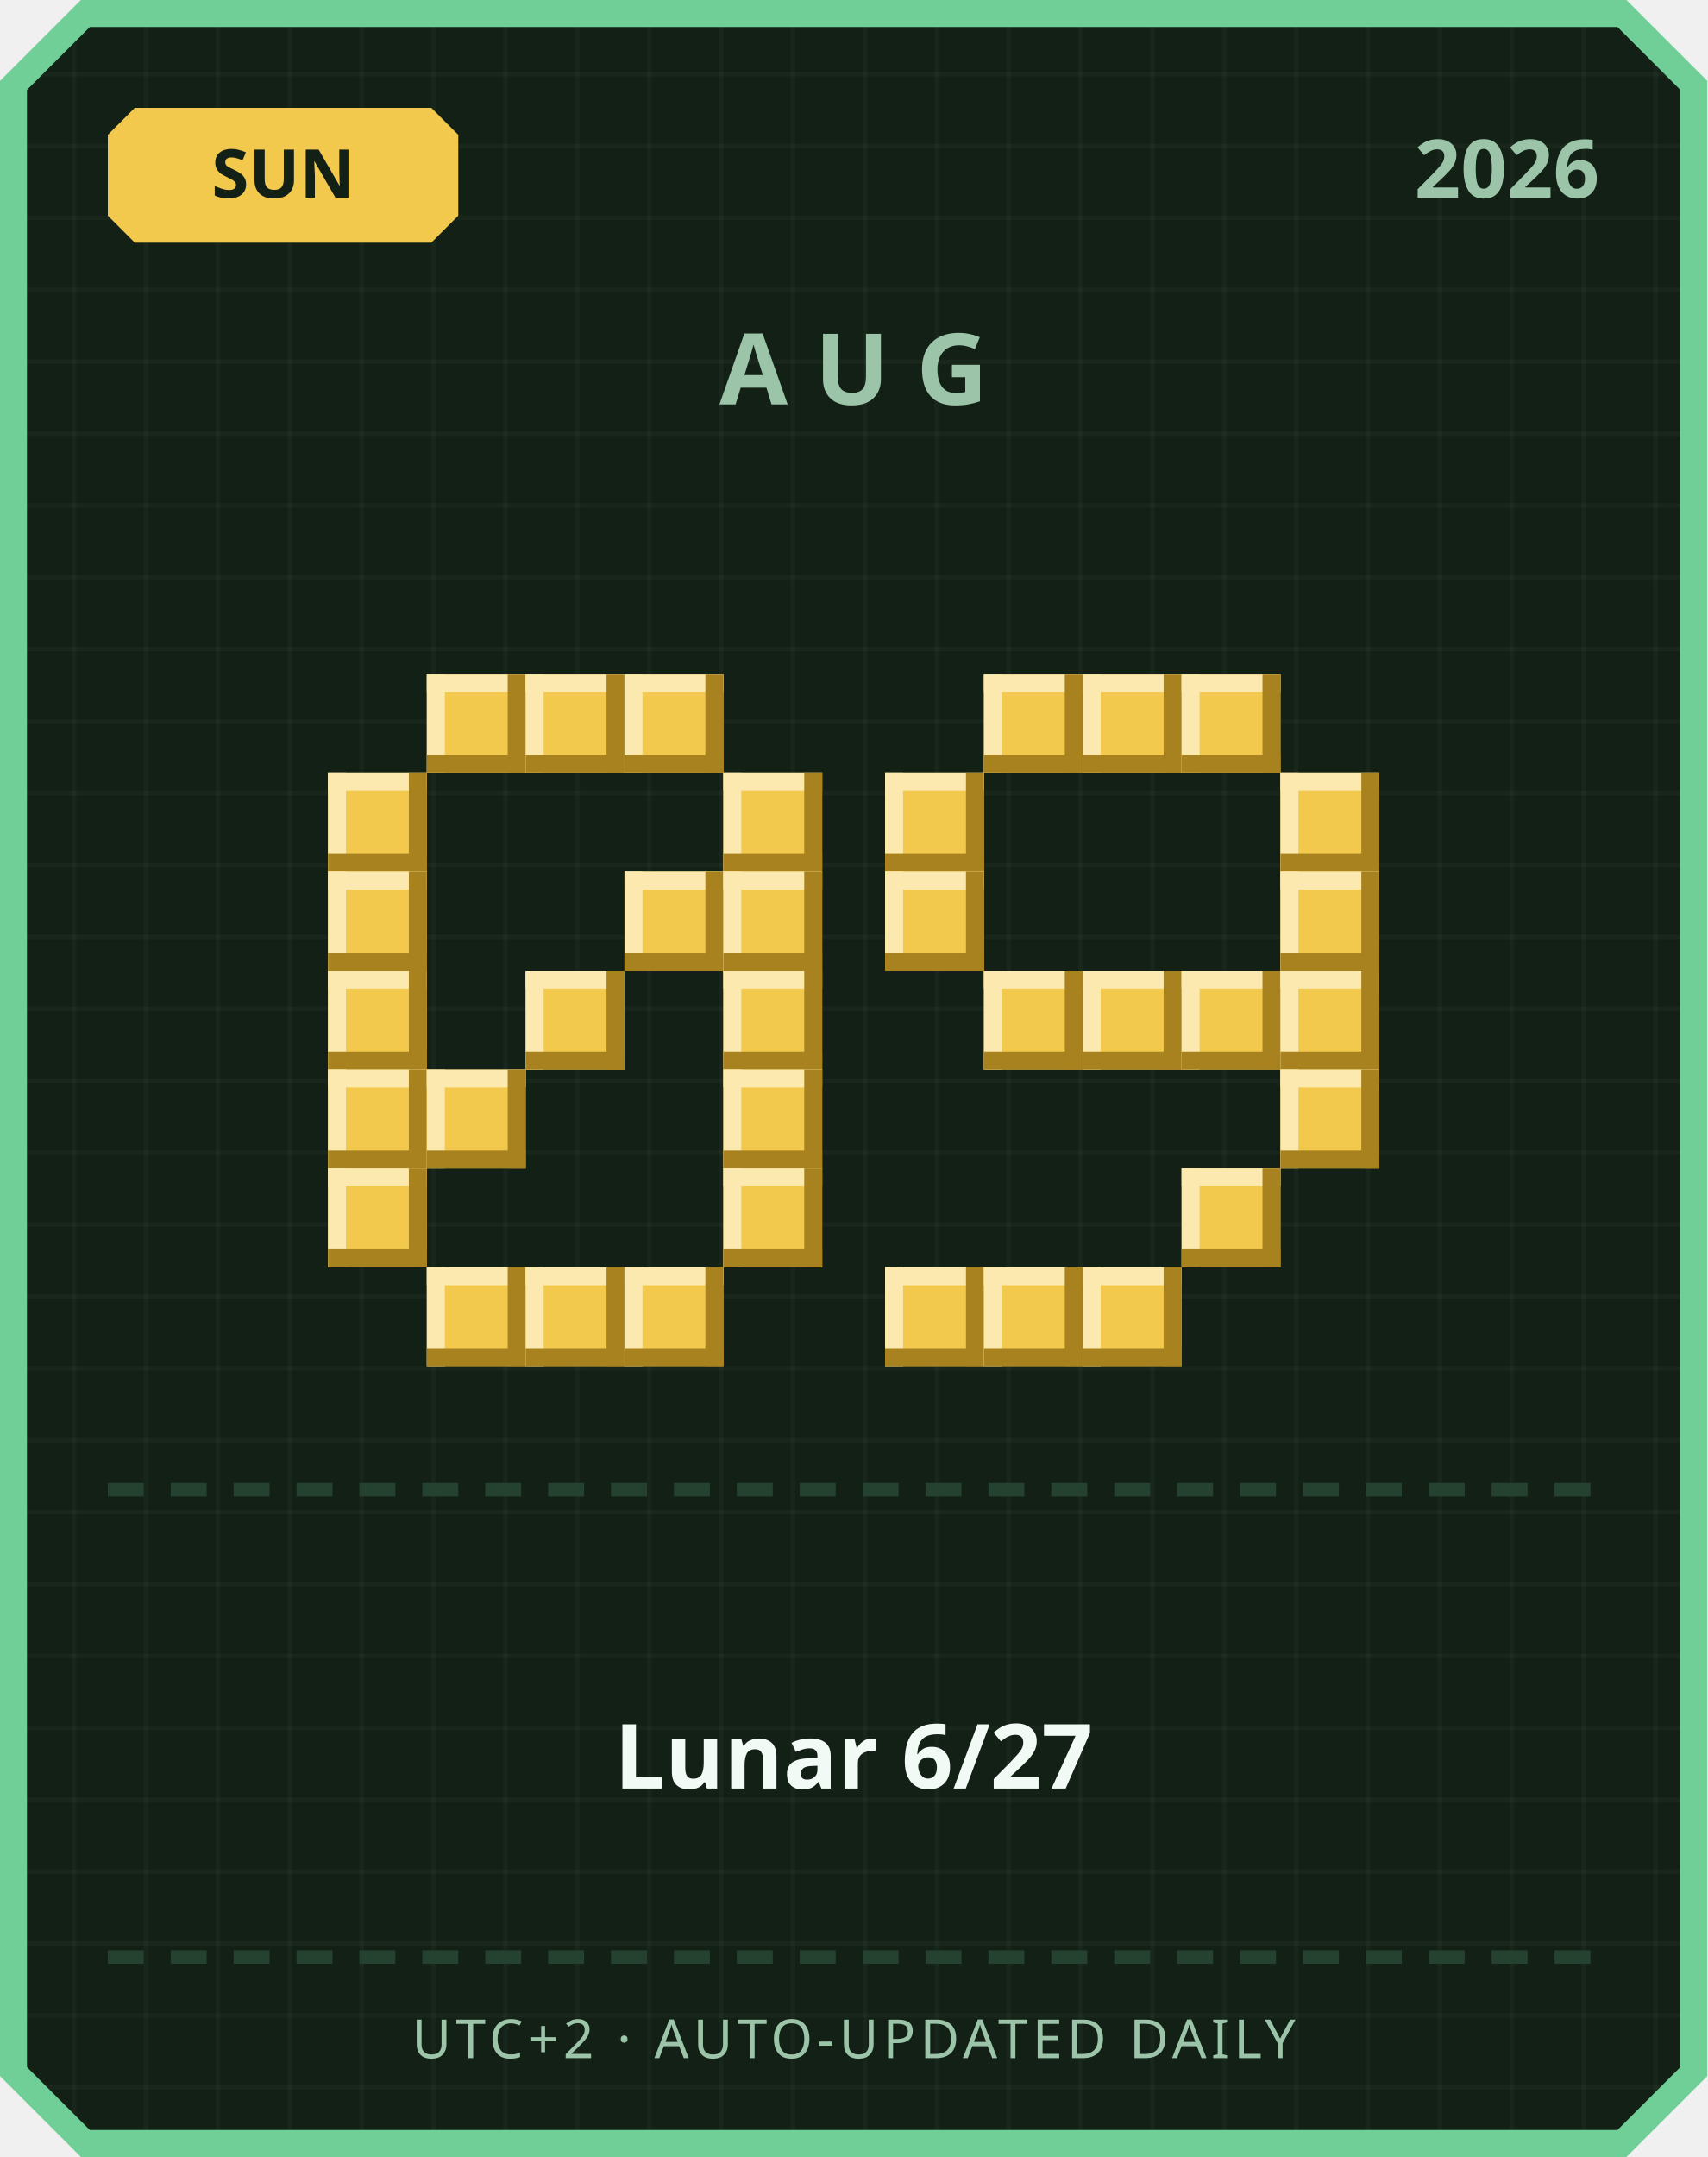
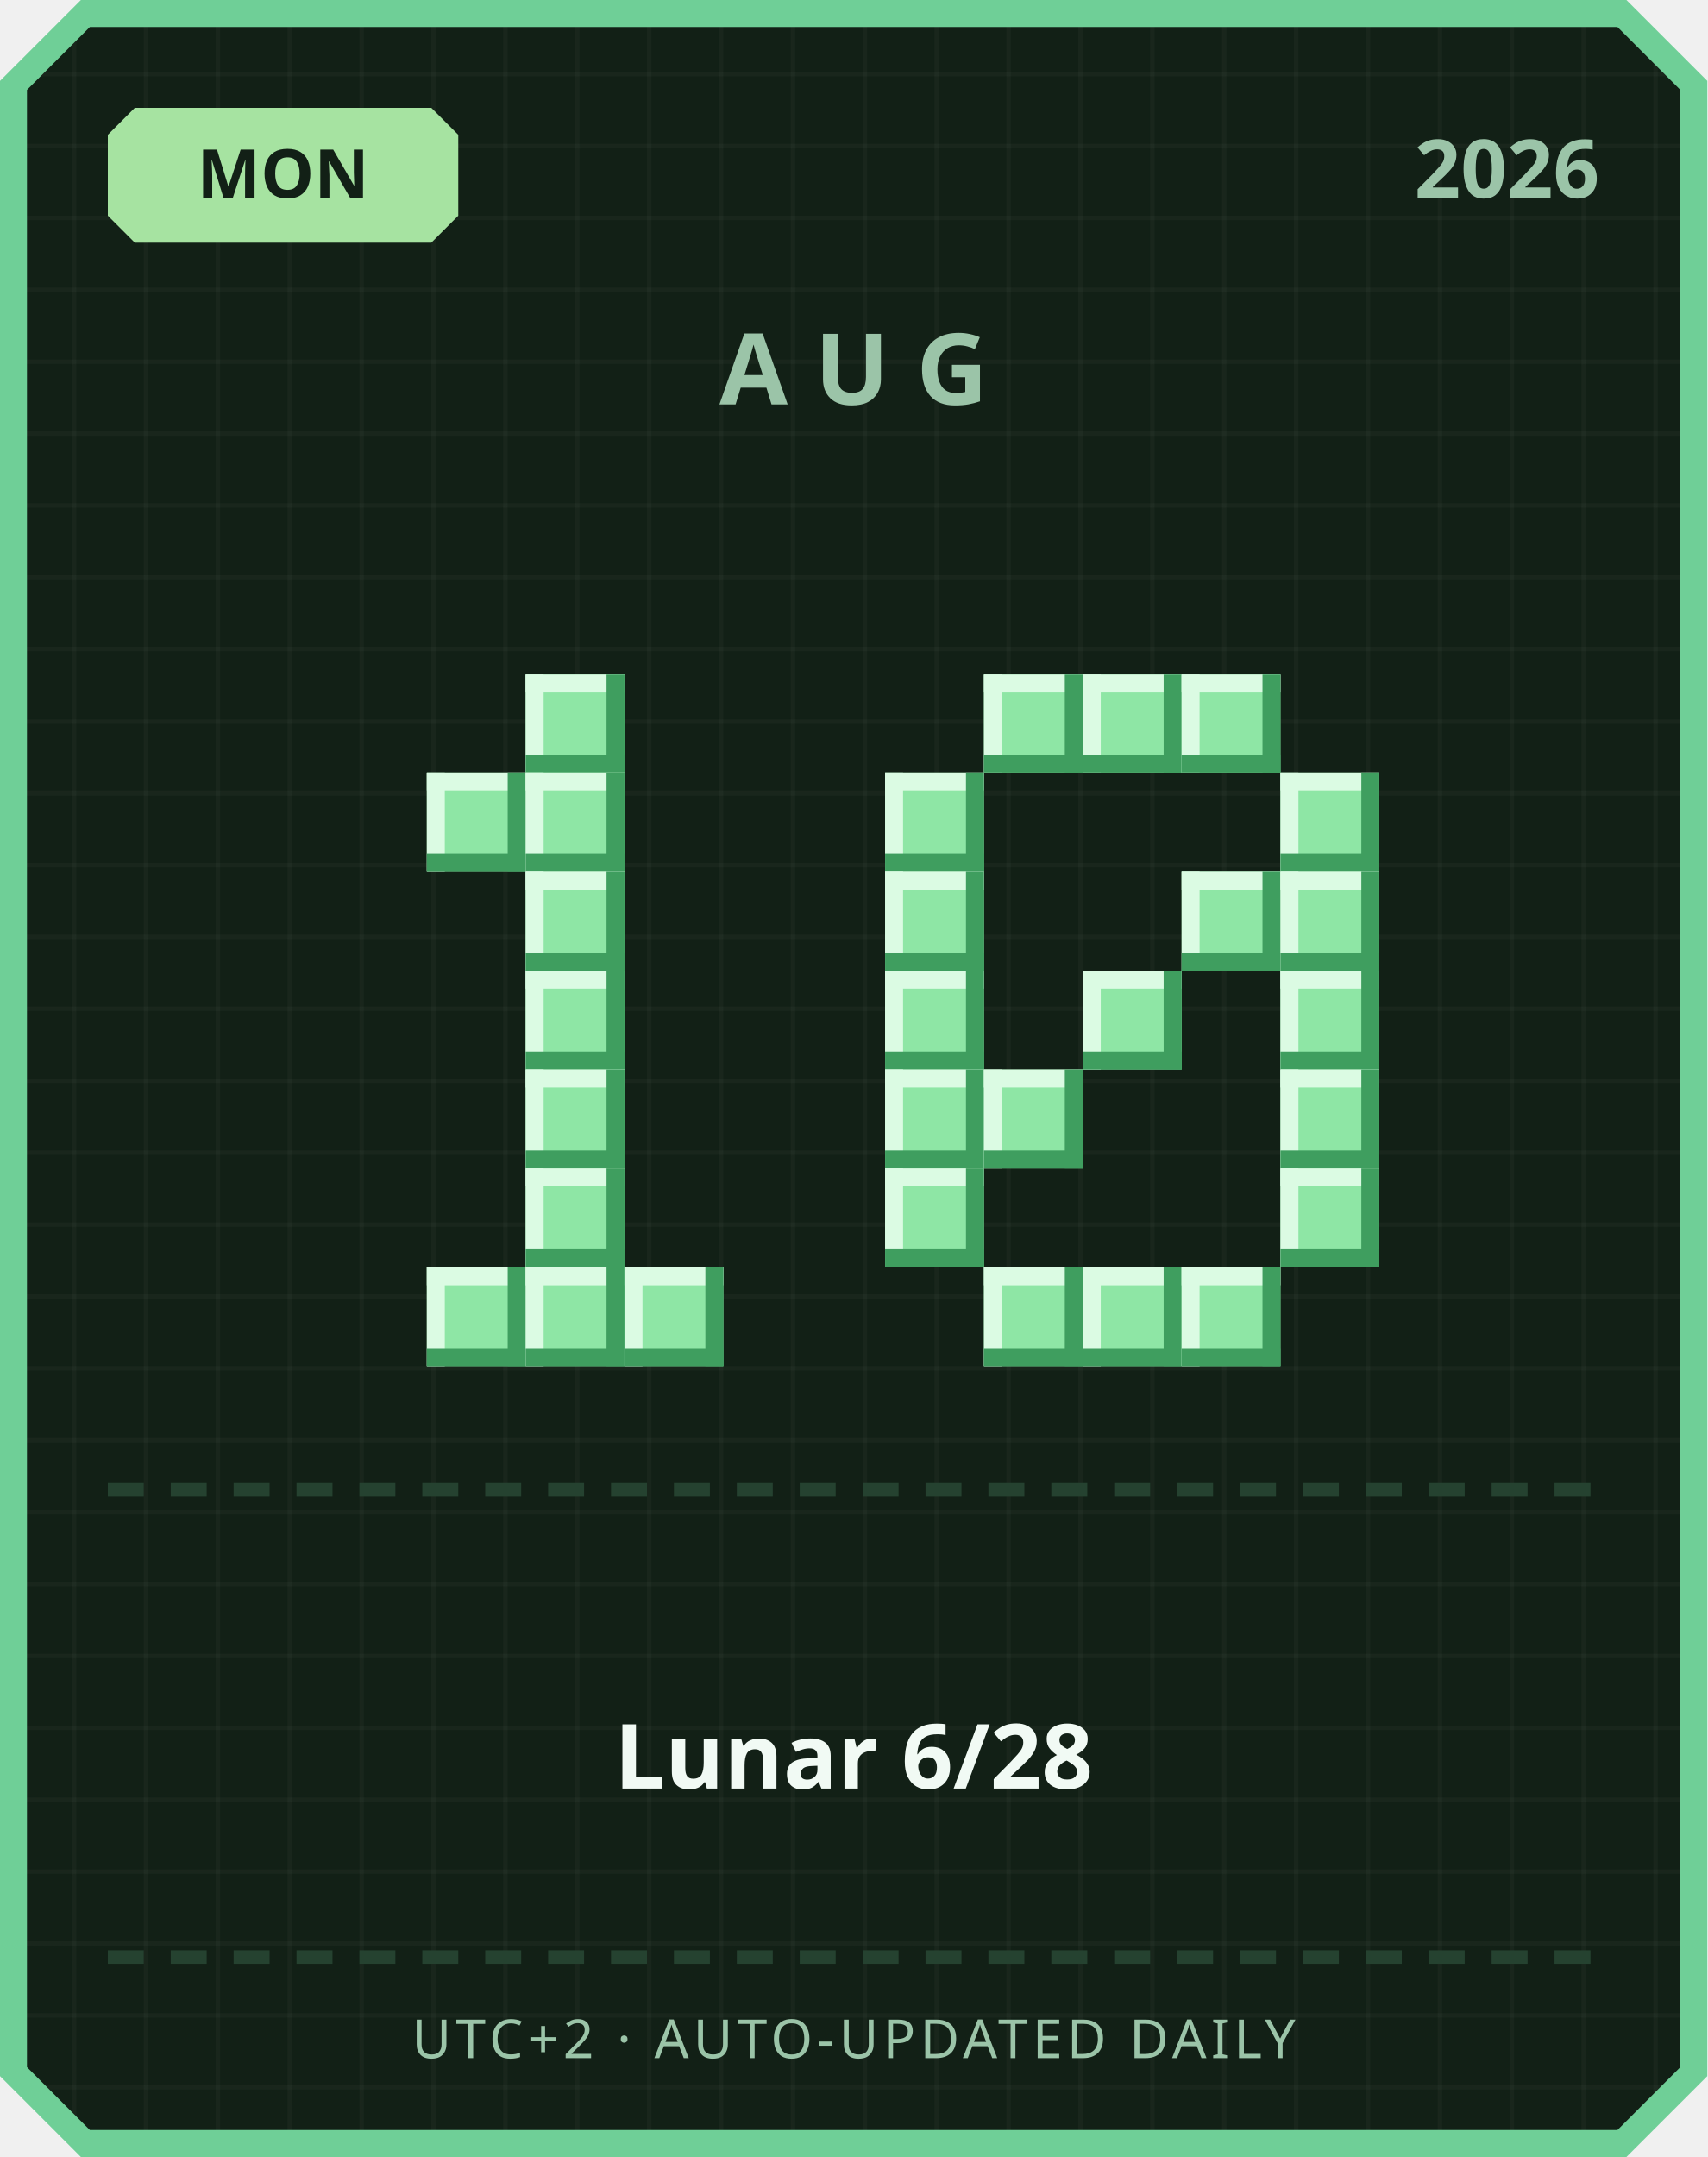
<svg xmlns="http://www.w3.org/2000/svg" width="380" height="480" viewBox="0 0 380 480">
  <defs>
    <pattern id="grid" width="16" height="16" patternUnits="userSpaceOnUse">
      <rect width="16" height="16" fill="#122016" />
      <rect width="1" height="16" fill="#ffffff" opacity="0.03" />
      <rect width="16" height="1" fill="#ffffff" opacity="0.03" />
    </pattern>
  </defs>
  <path d="M 18,0 L 362,0 L 380,18 L 380,462 L 362,480 L 18,480 L 0,462 L 0,18 Z" fill="#6fcf97" />
  <path d="M 20,6 L 360,6 L 374,20 L 374,460 L 360,474 L 20,474 L 6,460 L 6,20 Z" fill="url(#grid)" />
-   <path d="M 30,24 L 96,24 L 102,30 L 102,48 L 96,54 L 30,54 L 24,48 L 24,30 Z" fill="#f2c94c" />
-   <text x="63" y="44" text-anchor="middle" font-family="'Segoe UI', sans-serif" font-size="15" font-weight="700" fill="#122016">SUN</text>
+   <path d="M 30,24 L 96,24 L 102,30 L 102,48 L 96,54 L 30,54 L 24,48 L 24,30 Z" fill="#a6e3a1" />
+   <text x="63" y="44" text-anchor="middle" font-family="'Segoe UI', sans-serif" font-size="15" font-weight="700" fill="#122016">MON</text>
  <text x="356" y="44" text-anchor="end" font-family="'Segoe UI', sans-serif" font-size="18" font-weight="700" fill="#9bc4a8">2026</text>
  <text x="190" y="90" text-anchor="middle" font-family="'Segoe UI', sans-serif" font-size="22" font-weight="700" letter-spacing="6" fill="#9bc4a8">AUG</text>
-   <rect x="95" y="150" width="22" height="22" fill="#f2c94c" />
-   <rect x="95" y="150" width="22" height="4" fill="#fbe9b0" />
-   <rect x="95" y="150" width="4" height="22" fill="#fbe9b0" />
-   <rect x="95" y="168" width="22" height="4" fill="#a8821f" />
-   <rect x="113" y="150" width="4" height="22" fill="#a8821f" />
-   <rect x="117" y="150" width="22" height="22" fill="#f2c94c" />
-   <rect x="117" y="150" width="22" height="4" fill="#fbe9b0" />
-   <rect x="117" y="150" width="4" height="22" fill="#fbe9b0" />
-   <rect x="117" y="168" width="22" height="4" fill="#a8821f" />
-   <rect x="135" y="150" width="4" height="22" fill="#a8821f" />
-   <rect x="139" y="150" width="22" height="22" fill="#f2c94c" />
-   <rect x="139" y="150" width="22" height="4" fill="#fbe9b0" />
-   <rect x="139" y="150" width="4" height="22" fill="#fbe9b0" />
-   <rect x="139" y="168" width="22" height="4" fill="#a8821f" />
-   <rect x="157" y="150" width="4" height="22" fill="#a8821f" />
-   <rect x="73" y="172" width="22" height="22" fill="#f2c94c" />
-   <rect x="73" y="172" width="22" height="4" fill="#fbe9b0" />
-   <rect x="73" y="172" width="4" height="22" fill="#fbe9b0" />
-   <rect x="73" y="190" width="22" height="4" fill="#a8821f" />
-   <rect x="91" y="172" width="4" height="22" fill="#a8821f" />
-   <rect x="161" y="172" width="22" height="22" fill="#f2c94c" />
-   <rect x="161" y="172" width="22" height="4" fill="#fbe9b0" />
-   <rect x="161" y="172" width="4" height="22" fill="#fbe9b0" />
-   <rect x="161" y="190" width="22" height="4" fill="#a8821f" />
-   <rect x="179" y="172" width="4" height="22" fill="#a8821f" />
-   <rect x="73" y="194" width="22" height="22" fill="#f2c94c" />
-   <rect x="73" y="194" width="22" height="4" fill="#fbe9b0" />
-   <rect x="73" y="194" width="4" height="22" fill="#fbe9b0" />
-   <rect x="73" y="212" width="22" height="4" fill="#a8821f" />
-   <rect x="91" y="194" width="4" height="22" fill="#a8821f" />
-   <rect x="139" y="194" width="22" height="22" fill="#f2c94c" />
-   <rect x="139" y="194" width="22" height="4" fill="#fbe9b0" />
-   <rect x="139" y="194" width="4" height="22" fill="#fbe9b0" />
-   <rect x="139" y="212" width="22" height="4" fill="#a8821f" />
-   <rect x="157" y="194" width="4" height="22" fill="#a8821f" />
-   <rect x="161" y="194" width="22" height="22" fill="#f2c94c" />
-   <rect x="161" y="194" width="22" height="4" fill="#fbe9b0" />
-   <rect x="161" y="194" width="4" height="22" fill="#fbe9b0" />
-   <rect x="161" y="212" width="22" height="4" fill="#a8821f" />
-   <rect x="179" y="194" width="4" height="22" fill="#a8821f" />
-   <rect x="73" y="216" width="22" height="22" fill="#f2c94c" />
-   <rect x="73" y="216" width="22" height="4" fill="#fbe9b0" />
-   <rect x="73" y="216" width="4" height="22" fill="#fbe9b0" />
-   <rect x="73" y="234" width="22" height="4" fill="#a8821f" />
-   <rect x="91" y="216" width="4" height="22" fill="#a8821f" />
-   <rect x="117" y="216" width="22" height="22" fill="#f2c94c" />
-   <rect x="117" y="216" width="22" height="4" fill="#fbe9b0" />
-   <rect x="117" y="216" width="4" height="22" fill="#fbe9b0" />
-   <rect x="117" y="234" width="22" height="4" fill="#a8821f" />
-   <rect x="135" y="216" width="4" height="22" fill="#a8821f" />
-   <rect x="161" y="216" width="22" height="22" fill="#f2c94c" />
-   <rect x="161" y="216" width="22" height="4" fill="#fbe9b0" />
-   <rect x="161" y="216" width="4" height="22" fill="#fbe9b0" />
-   <rect x="161" y="234" width="22" height="4" fill="#a8821f" />
-   <rect x="179" y="216" width="4" height="22" fill="#a8821f" />
-   <rect x="73" y="238" width="22" height="22" fill="#f2c94c" />
-   <rect x="73" y="238" width="22" height="4" fill="#fbe9b0" />
-   <rect x="73" y="238" width="4" height="22" fill="#fbe9b0" />
-   <rect x="73" y="256" width="22" height="4" fill="#a8821f" />
-   <rect x="91" y="238" width="4" height="22" fill="#a8821f" />
-   <rect x="95" y="238" width="22" height="22" fill="#f2c94c" />
-   <rect x="95" y="238" width="22" height="4" fill="#fbe9b0" />
-   <rect x="95" y="238" width="4" height="22" fill="#fbe9b0" />
-   <rect x="95" y="256" width="22" height="4" fill="#a8821f" />
-   <rect x="113" y="238" width="4" height="22" fill="#a8821f" />
-   <rect x="161" y="238" width="22" height="22" fill="#f2c94c" />
-   <rect x="161" y="238" width="22" height="4" fill="#fbe9b0" />
-   <rect x="161" y="238" width="4" height="22" fill="#fbe9b0" />
-   <rect x="161" y="256" width="22" height="4" fill="#a8821f" />
-   <rect x="179" y="238" width="4" height="22" fill="#a8821f" />
-   <rect x="73" y="260" width="22" height="22" fill="#f2c94c" />
-   <rect x="73" y="260" width="22" height="4" fill="#fbe9b0" />
-   <rect x="73" y="260" width="4" height="22" fill="#fbe9b0" />
-   <rect x="73" y="278" width="22" height="4" fill="#a8821f" />
-   <rect x="91" y="260" width="4" height="22" fill="#a8821f" />
-   <rect x="161" y="260" width="22" height="22" fill="#f2c94c" />
-   <rect x="161" y="260" width="22" height="4" fill="#fbe9b0" />
-   <rect x="161" y="260" width="4" height="22" fill="#fbe9b0" />
-   <rect x="161" y="278" width="22" height="4" fill="#a8821f" />
-   <rect x="179" y="260" width="4" height="22" fill="#a8821f" />
-   <rect x="95" y="282" width="22" height="22" fill="#f2c94c" />
-   <rect x="95" y="282" width="22" height="4" fill="#fbe9b0" />
-   <rect x="95" y="282" width="4" height="22" fill="#fbe9b0" />
-   <rect x="95" y="300" width="22" height="4" fill="#a8821f" />
-   <rect x="113" y="282" width="4" height="22" fill="#a8821f" />
-   <rect x="117" y="282" width="22" height="22" fill="#f2c94c" />
-   <rect x="117" y="282" width="22" height="4" fill="#fbe9b0" />
-   <rect x="117" y="282" width="4" height="22" fill="#fbe9b0" />
-   <rect x="117" y="300" width="22" height="4" fill="#a8821f" />
-   <rect x="135" y="282" width="4" height="22" fill="#a8821f" />
-   <rect x="139" y="282" width="22" height="22" fill="#f2c94c" />
-   <rect x="139" y="282" width="22" height="4" fill="#fbe9b0" />
-   <rect x="139" y="282" width="4" height="22" fill="#fbe9b0" />
-   <rect x="139" y="300" width="22" height="4" fill="#a8821f" />
-   <rect x="157" y="282" width="4" height="22" fill="#a8821f" />
-   <rect x="219" y="150" width="22" height="22" fill="#f2c94c" />
-   <rect x="219" y="150" width="22" height="4" fill="#fbe9b0" />
-   <rect x="219" y="150" width="4" height="22" fill="#fbe9b0" />
-   <rect x="219" y="168" width="22" height="4" fill="#a8821f" />
-   <rect x="237" y="150" width="4" height="22" fill="#a8821f" />
-   <rect x="241" y="150" width="22" height="22" fill="#f2c94c" />
-   <rect x="241" y="150" width="22" height="4" fill="#fbe9b0" />
-   <rect x="241" y="150" width="4" height="22" fill="#fbe9b0" />
-   <rect x="241" y="168" width="22" height="4" fill="#a8821f" />
-   <rect x="259" y="150" width="4" height="22" fill="#a8821f" />
-   <rect x="263" y="150" width="22" height="22" fill="#f2c94c" />
-   <rect x="263" y="150" width="22" height="4" fill="#fbe9b0" />
-   <rect x="263" y="150" width="4" height="22" fill="#fbe9b0" />
-   <rect x="263" y="168" width="22" height="4" fill="#a8821f" />
-   <rect x="281" y="150" width="4" height="22" fill="#a8821f" />
-   <rect x="197" y="172" width="22" height="22" fill="#f2c94c" />
-   <rect x="197" y="172" width="22" height="4" fill="#fbe9b0" />
-   <rect x="197" y="172" width="4" height="22" fill="#fbe9b0" />
-   <rect x="197" y="190" width="22" height="4" fill="#a8821f" />
-   <rect x="215" y="172" width="4" height="22" fill="#a8821f" />
-   <rect x="285" y="172" width="22" height="22" fill="#f2c94c" />
-   <rect x="285" y="172" width="22" height="4" fill="#fbe9b0" />
-   <rect x="285" y="172" width="4" height="22" fill="#fbe9b0" />
-   <rect x="285" y="190" width="22" height="4" fill="#a8821f" />
-   <rect x="303" y="172" width="4" height="22" fill="#a8821f" />
-   <rect x="197" y="194" width="22" height="22" fill="#f2c94c" />
-   <rect x="197" y="194" width="22" height="4" fill="#fbe9b0" />
-   <rect x="197" y="194" width="4" height="22" fill="#fbe9b0" />
-   <rect x="197" y="212" width="22" height="4" fill="#a8821f" />
-   <rect x="215" y="194" width="4" height="22" fill="#a8821f" />
-   <rect x="285" y="194" width="22" height="22" fill="#f2c94c" />
-   <rect x="285" y="194" width="22" height="4" fill="#fbe9b0" />
-   <rect x="285" y="194" width="4" height="22" fill="#fbe9b0" />
-   <rect x="285" y="212" width="22" height="4" fill="#a8821f" />
-   <rect x="303" y="194" width="4" height="22" fill="#a8821f" />
-   <rect x="219" y="216" width="22" height="22" fill="#f2c94c" />
-   <rect x="219" y="216" width="22" height="4" fill="#fbe9b0" />
-   <rect x="219" y="216" width="4" height="22" fill="#fbe9b0" />
-   <rect x="219" y="234" width="22" height="4" fill="#a8821f" />
-   <rect x="237" y="216" width="4" height="22" fill="#a8821f" />
-   <rect x="241" y="216" width="22" height="22" fill="#f2c94c" />
-   <rect x="241" y="216" width="22" height="4" fill="#fbe9b0" />
-   <rect x="241" y="216" width="4" height="22" fill="#fbe9b0" />
-   <rect x="241" y="234" width="22" height="4" fill="#a8821f" />
-   <rect x="259" y="216" width="4" height="22" fill="#a8821f" />
-   <rect x="263" y="216" width="22" height="22" fill="#f2c94c" />
-   <rect x="263" y="216" width="22" height="4" fill="#fbe9b0" />
-   <rect x="263" y="216" width="4" height="22" fill="#fbe9b0" />
-   <rect x="263" y="234" width="22" height="4" fill="#a8821f" />
-   <rect x="281" y="216" width="4" height="22" fill="#a8821f" />
-   <rect x="285" y="216" width="22" height="22" fill="#f2c94c" />
-   <rect x="285" y="216" width="22" height="4" fill="#fbe9b0" />
-   <rect x="285" y="216" width="4" height="22" fill="#fbe9b0" />
-   <rect x="285" y="234" width="22" height="4" fill="#a8821f" />
-   <rect x="303" y="216" width="4" height="22" fill="#a8821f" />
-   <rect x="285" y="238" width="22" height="22" fill="#f2c94c" />
-   <rect x="285" y="238" width="22" height="4" fill="#fbe9b0" />
-   <rect x="285" y="238" width="4" height="22" fill="#fbe9b0" />
-   <rect x="285" y="256" width="22" height="4" fill="#a8821f" />
-   <rect x="303" y="238" width="4" height="22" fill="#a8821f" />
-   <rect x="263" y="260" width="22" height="22" fill="#f2c94c" />
-   <rect x="263" y="260" width="22" height="4" fill="#fbe9b0" />
-   <rect x="263" y="260" width="4" height="22" fill="#fbe9b0" />
-   <rect x="263" y="278" width="22" height="4" fill="#a8821f" />
-   <rect x="281" y="260" width="4" height="22" fill="#a8821f" />
-   <rect x="197" y="282" width="22" height="22" fill="#f2c94c" />
-   <rect x="197" y="282" width="22" height="4" fill="#fbe9b0" />
-   <rect x="197" y="282" width="4" height="22" fill="#fbe9b0" />
-   <rect x="197" y="300" width="22" height="4" fill="#a8821f" />
-   <rect x="215" y="282" width="4" height="22" fill="#a8821f" />
-   <rect x="219" y="282" width="22" height="22" fill="#f2c94c" />
-   <rect x="219" y="282" width="22" height="4" fill="#fbe9b0" />
-   <rect x="219" y="282" width="4" height="22" fill="#fbe9b0" />
-   <rect x="219" y="300" width="22" height="4" fill="#a8821f" />
-   <rect x="237" y="282" width="4" height="22" fill="#a8821f" />
-   <rect x="241" y="282" width="22" height="22" fill="#f2c94c" />
-   <rect x="241" y="282" width="22" height="4" fill="#fbe9b0" />
-   <rect x="241" y="282" width="4" height="22" fill="#fbe9b0" />
-   <rect x="241" y="300" width="22" height="4" fill="#a8821f" />
-   <rect x="259" y="282" width="4" height="22" fill="#a8821f" />
+   <rect x="117" y="150" width="22" height="22" fill="#8ee6a5" />
+   <rect x="117" y="150" width="22" height="4" fill="#dbfbe3" />
+   <rect x="117" y="150" width="4" height="22" fill="#dbfbe3" />
+   <rect x="117" y="168" width="22" height="4" fill="#3f9e5f" />
+   <rect x="135" y="150" width="4" height="22" fill="#3f9e5f" />
+   <rect x="95" y="172" width="22" height="22" fill="#8ee6a5" />
+   <rect x="95" y="172" width="22" height="4" fill="#dbfbe3" />
+   <rect x="95" y="172" width="4" height="22" fill="#dbfbe3" />
+   <rect x="95" y="190" width="22" height="4" fill="#3f9e5f" />
+   <rect x="113" y="172" width="4" height="22" fill="#3f9e5f" />
+   <rect x="117" y="172" width="22" height="22" fill="#8ee6a5" />
+   <rect x="117" y="172" width="22" height="4" fill="#dbfbe3" />
+   <rect x="117" y="172" width="4" height="22" fill="#dbfbe3" />
+   <rect x="117" y="190" width="22" height="4" fill="#3f9e5f" />
+   <rect x="135" y="172" width="4" height="22" fill="#3f9e5f" />
+   <rect x="117" y="194" width="22" height="22" fill="#8ee6a5" />
+   <rect x="117" y="194" width="22" height="4" fill="#dbfbe3" />
+   <rect x="117" y="194" width="4" height="22" fill="#dbfbe3" />
+   <rect x="117" y="212" width="22" height="4" fill="#3f9e5f" />
+   <rect x="135" y="194" width="4" height="22" fill="#3f9e5f" />
+   <rect x="117" y="216" width="22" height="22" fill="#8ee6a5" />
+   <rect x="117" y="216" width="22" height="4" fill="#dbfbe3" />
+   <rect x="117" y="216" width="4" height="22" fill="#dbfbe3" />
+   <rect x="117" y="234" width="22" height="4" fill="#3f9e5f" />
+   <rect x="135" y="216" width="4" height="22" fill="#3f9e5f" />
+   <rect x="117" y="238" width="22" height="22" fill="#8ee6a5" />
+   <rect x="117" y="238" width="22" height="4" fill="#dbfbe3" />
+   <rect x="117" y="238" width="4" height="22" fill="#dbfbe3" />
+   <rect x="117" y="256" width="22" height="4" fill="#3f9e5f" />
+   <rect x="135" y="238" width="4" height="22" fill="#3f9e5f" />
+   <rect x="117" y="260" width="22" height="22" fill="#8ee6a5" />
+   <rect x="117" y="260" width="22" height="4" fill="#dbfbe3" />
+   <rect x="117" y="260" width="4" height="22" fill="#dbfbe3" />
+   <rect x="117" y="278" width="22" height="4" fill="#3f9e5f" />
+   <rect x="135" y="260" width="4" height="22" fill="#3f9e5f" />
+   <rect x="95" y="282" width="22" height="22" fill="#8ee6a5" />
+   <rect x="95" y="282" width="22" height="4" fill="#dbfbe3" />
+   <rect x="95" y="282" width="4" height="22" fill="#dbfbe3" />
+   <rect x="95" y="300" width="22" height="4" fill="#3f9e5f" />
+   <rect x="113" y="282" width="4" height="22" fill="#3f9e5f" />
+   <rect x="117" y="282" width="22" height="22" fill="#8ee6a5" />
+   <rect x="117" y="282" width="22" height="4" fill="#dbfbe3" />
+   <rect x="117" y="282" width="4" height="22" fill="#dbfbe3" />
+   <rect x="117" y="300" width="22" height="4" fill="#3f9e5f" />
+   <rect x="135" y="282" width="4" height="22" fill="#3f9e5f" />
+   <rect x="139" y="282" width="22" height="22" fill="#8ee6a5" />
+   <rect x="139" y="282" width="22" height="4" fill="#dbfbe3" />
+   <rect x="139" y="282" width="4" height="22" fill="#dbfbe3" />
+   <rect x="139" y="300" width="22" height="4" fill="#3f9e5f" />
+   <rect x="157" y="282" width="4" height="22" fill="#3f9e5f" />
+   <rect x="219" y="150" width="22" height="22" fill="#8ee6a5" />
+   <rect x="219" y="150" width="22" height="4" fill="#dbfbe3" />
+   <rect x="219" y="150" width="4" height="22" fill="#dbfbe3" />
+   <rect x="219" y="168" width="22" height="4" fill="#3f9e5f" />
+   <rect x="237" y="150" width="4" height="22" fill="#3f9e5f" />
+   <rect x="241" y="150" width="22" height="22" fill="#8ee6a5" />
+   <rect x="241" y="150" width="22" height="4" fill="#dbfbe3" />
+   <rect x="241" y="150" width="4" height="22" fill="#dbfbe3" />
+   <rect x="241" y="168" width="22" height="4" fill="#3f9e5f" />
+   <rect x="259" y="150" width="4" height="22" fill="#3f9e5f" />
+   <rect x="263" y="150" width="22" height="22" fill="#8ee6a5" />
+   <rect x="263" y="150" width="22" height="4" fill="#dbfbe3" />
+   <rect x="263" y="150" width="4" height="22" fill="#dbfbe3" />
+   <rect x="263" y="168" width="22" height="4" fill="#3f9e5f" />
+   <rect x="281" y="150" width="4" height="22" fill="#3f9e5f" />
+   <rect x="197" y="172" width="22" height="22" fill="#8ee6a5" />
+   <rect x="197" y="172" width="22" height="4" fill="#dbfbe3" />
+   <rect x="197" y="172" width="4" height="22" fill="#dbfbe3" />
+   <rect x="197" y="190" width="22" height="4" fill="#3f9e5f" />
+   <rect x="215" y="172" width="4" height="22" fill="#3f9e5f" />
+   <rect x="285" y="172" width="22" height="22" fill="#8ee6a5" />
+   <rect x="285" y="172" width="22" height="4" fill="#dbfbe3" />
+   <rect x="285" y="172" width="4" height="22" fill="#dbfbe3" />
+   <rect x="285" y="190" width="22" height="4" fill="#3f9e5f" />
+   <rect x="303" y="172" width="4" height="22" fill="#3f9e5f" />
+   <rect x="197" y="194" width="22" height="22" fill="#8ee6a5" />
+   <rect x="197" y="194" width="22" height="4" fill="#dbfbe3" />
+   <rect x="197" y="194" width="4" height="22" fill="#dbfbe3" />
+   <rect x="197" y="212" width="22" height="4" fill="#3f9e5f" />
+   <rect x="215" y="194" width="4" height="22" fill="#3f9e5f" />
+   <rect x="263" y="194" width="22" height="22" fill="#8ee6a5" />
+   <rect x="263" y="194" width="22" height="4" fill="#dbfbe3" />
+   <rect x="263" y="194" width="4" height="22" fill="#dbfbe3" />
+   <rect x="263" y="212" width="22" height="4" fill="#3f9e5f" />
+   <rect x="281" y="194" width="4" height="22" fill="#3f9e5f" />
+   <rect x="285" y="194" width="22" height="22" fill="#8ee6a5" />
+   <rect x="285" y="194" width="22" height="4" fill="#dbfbe3" />
+   <rect x="285" y="194" width="4" height="22" fill="#dbfbe3" />
+   <rect x="285" y="212" width="22" height="4" fill="#3f9e5f" />
+   <rect x="303" y="194" width="4" height="22" fill="#3f9e5f" />
+   <rect x="197" y="216" width="22" height="22" fill="#8ee6a5" />
+   <rect x="197" y="216" width="22" height="4" fill="#dbfbe3" />
+   <rect x="197" y="216" width="4" height="22" fill="#dbfbe3" />
+   <rect x="197" y="234" width="22" height="4" fill="#3f9e5f" />
+   <rect x="215" y="216" width="4" height="22" fill="#3f9e5f" />
+   <rect x="241" y="216" width="22" height="22" fill="#8ee6a5" />
+   <rect x="241" y="216" width="22" height="4" fill="#dbfbe3" />
+   <rect x="241" y="216" width="4" height="22" fill="#dbfbe3" />
+   <rect x="241" y="234" width="22" height="4" fill="#3f9e5f" />
+   <rect x="259" y="216" width="4" height="22" fill="#3f9e5f" />
+   <rect x="285" y="216" width="22" height="22" fill="#8ee6a5" />
+   <rect x="285" y="216" width="22" height="4" fill="#dbfbe3" />
+   <rect x="285" y="216" width="4" height="22" fill="#dbfbe3" />
+   <rect x="285" y="234" width="22" height="4" fill="#3f9e5f" />
+   <rect x="303" y="216" width="4" height="22" fill="#3f9e5f" />
+   <rect x="197" y="238" width="22" height="22" fill="#8ee6a5" />
+   <rect x="197" y="238" width="22" height="4" fill="#dbfbe3" />
+   <rect x="197" y="238" width="4" height="22" fill="#dbfbe3" />
+   <rect x="197" y="256" width="22" height="4" fill="#3f9e5f" />
+   <rect x="215" y="238" width="4" height="22" fill="#3f9e5f" />
+   <rect x="219" y="238" width="22" height="22" fill="#8ee6a5" />
+   <rect x="219" y="238" width="22" height="4" fill="#dbfbe3" />
+   <rect x="219" y="238" width="4" height="22" fill="#dbfbe3" />
+   <rect x="219" y="256" width="22" height="4" fill="#3f9e5f" />
+   <rect x="237" y="238" width="4" height="22" fill="#3f9e5f" />
+   <rect x="285" y="238" width="22" height="22" fill="#8ee6a5" />
+   <rect x="285" y="238" width="22" height="4" fill="#dbfbe3" />
+   <rect x="285" y="238" width="4" height="22" fill="#dbfbe3" />
+   <rect x="285" y="256" width="22" height="4" fill="#3f9e5f" />
+   <rect x="303" y="238" width="4" height="22" fill="#3f9e5f" />
+   <rect x="197" y="260" width="22" height="22" fill="#8ee6a5" />
+   <rect x="197" y="260" width="22" height="4" fill="#dbfbe3" />
+   <rect x="197" y="260" width="4" height="22" fill="#dbfbe3" />
+   <rect x="197" y="278" width="22" height="4" fill="#3f9e5f" />
+   <rect x="215" y="260" width="4" height="22" fill="#3f9e5f" />
+   <rect x="285" y="260" width="22" height="22" fill="#8ee6a5" />
+   <rect x="285" y="260" width="22" height="4" fill="#dbfbe3" />
+   <rect x="285" y="260" width="4" height="22" fill="#dbfbe3" />
+   <rect x="285" y="278" width="22" height="4" fill="#3f9e5f" />
+   <rect x="303" y="260" width="4" height="22" fill="#3f9e5f" />
+   <rect x="219" y="282" width="22" height="22" fill="#8ee6a5" />
+   <rect x="219" y="282" width="22" height="4" fill="#dbfbe3" />
+   <rect x="219" y="282" width="4" height="22" fill="#dbfbe3" />
+   <rect x="219" y="300" width="22" height="4" fill="#3f9e5f" />
+   <rect x="237" y="282" width="4" height="22" fill="#3f9e5f" />
+   <rect x="241" y="282" width="22" height="22" fill="#8ee6a5" />
+   <rect x="241" y="282" width="22" height="4" fill="#dbfbe3" />
+   <rect x="241" y="282" width="4" height="22" fill="#dbfbe3" />
+   <rect x="241" y="300" width="22" height="4" fill="#3f9e5f" />
+   <rect x="259" y="282" width="4" height="22" fill="#3f9e5f" />
+   <rect x="263" y="282" width="22" height="22" fill="#8ee6a5" />
+   <rect x="263" y="282" width="22" height="4" fill="#dbfbe3" />
+   <rect x="263" y="282" width="4" height="22" fill="#dbfbe3" />
+   <rect x="263" y="300" width="22" height="4" fill="#3f9e5f" />
+   <rect x="281" y="282" width="4" height="22" fill="#3f9e5f" />
  <rect x="24" y="330" width="8" height="3" fill="#254230" />
  <rect x="38" y="330" width="8" height="3" fill="#254230" />
  <rect x="52" y="330" width="8" height="3" fill="#254230" />
  <rect x="66" y="330" width="8" height="3" fill="#254230" />
  <rect x="80" y="330" width="8" height="3" fill="#254230" />
  <rect x="94" y="330" width="8" height="3" fill="#254230" />
  <rect x="108" y="330" width="8" height="3" fill="#254230" />
  <rect x="122" y="330" width="8" height="3" fill="#254230" />
  <rect x="136" y="330" width="8" height="3" fill="#254230" />
  <rect x="150" y="330" width="8" height="3" fill="#254230" />
  <rect x="164" y="330" width="8" height="3" fill="#254230" />
  <rect x="178" y="330" width="8" height="3" fill="#254230" />
  <rect x="192" y="330" width="8" height="3" fill="#254230" />
  <rect x="206" y="330" width="8" height="3" fill="#254230" />
  <rect x="220" y="330" width="8" height="3" fill="#254230" />
  <rect x="234" y="330" width="8" height="3" fill="#254230" />
  <rect x="248" y="330" width="8" height="3" fill="#254230" />
  <rect x="262" y="330" width="8" height="3" fill="#254230" />
  <rect x="276" y="330" width="8" height="3" fill="#254230" />
  <rect x="290" y="330" width="8" height="3" fill="#254230" />
  <rect x="304" y="330" width="8" height="3" fill="#254230" />
  <rect x="318" y="330" width="8" height="3" fill="#254230" />
  <rect x="332" y="330" width="8" height="3" fill="#254230" />
  <rect x="346" y="330" width="8" height="3" fill="#254230" />
-   <text x="190" y="398" text-anchor="middle" font-family="'Segoe UI', 'Microsoft JhengHei', sans-serif" font-size="20" font-weight="700" fill="#f1faf4">Lunar 6/27</text>
+   <text x="190" y="398" text-anchor="middle" font-family="'Segoe UI', 'Microsoft JhengHei', sans-serif" font-size="20" font-weight="700" fill="#f1faf4">Lunar 6/28</text>
  <rect x="24" y="434" width="8" height="3" fill="#254230" />
  <rect x="38" y="434" width="8" height="3" fill="#254230" />
  <rect x="52" y="434" width="8" height="3" fill="#254230" />
  <rect x="66" y="434" width="8" height="3" fill="#254230" />
  <rect x="80" y="434" width="8" height="3" fill="#254230" />
  <rect x="94" y="434" width="8" height="3" fill="#254230" />
  <rect x="108" y="434" width="8" height="3" fill="#254230" />
  <rect x="122" y="434" width="8" height="3" fill="#254230" />
  <rect x="136" y="434" width="8" height="3" fill="#254230" />
  <rect x="150" y="434" width="8" height="3" fill="#254230" />
  <rect x="164" y="434" width="8" height="3" fill="#254230" />
  <rect x="178" y="434" width="8" height="3" fill="#254230" />
  <rect x="192" y="434" width="8" height="3" fill="#254230" />
  <rect x="206" y="434" width="8" height="3" fill="#254230" />
  <rect x="220" y="434" width="8" height="3" fill="#254230" />
  <rect x="234" y="434" width="8" height="3" fill="#254230" />
  <rect x="248" y="434" width="8" height="3" fill="#254230" />
  <rect x="262" y="434" width="8" height="3" fill="#254230" />
  <rect x="276" y="434" width="8" height="3" fill="#254230" />
  <rect x="290" y="434" width="8" height="3" fill="#254230" />
  <rect x="304" y="434" width="8" height="3" fill="#254230" />
  <rect x="318" y="434" width="8" height="3" fill="#254230" />
  <rect x="332" y="434" width="8" height="3" fill="#254230" />
  <rect x="346" y="434" width="8" height="3" fill="#254230" />
  <text x="190" y="458" text-anchor="middle" font-family="'Segoe UI', sans-serif" font-size="12" letter-spacing="1" fill="#9bc4a8">UTC+2 · AUTO-UPDATED DAILY</text>
</svg>
